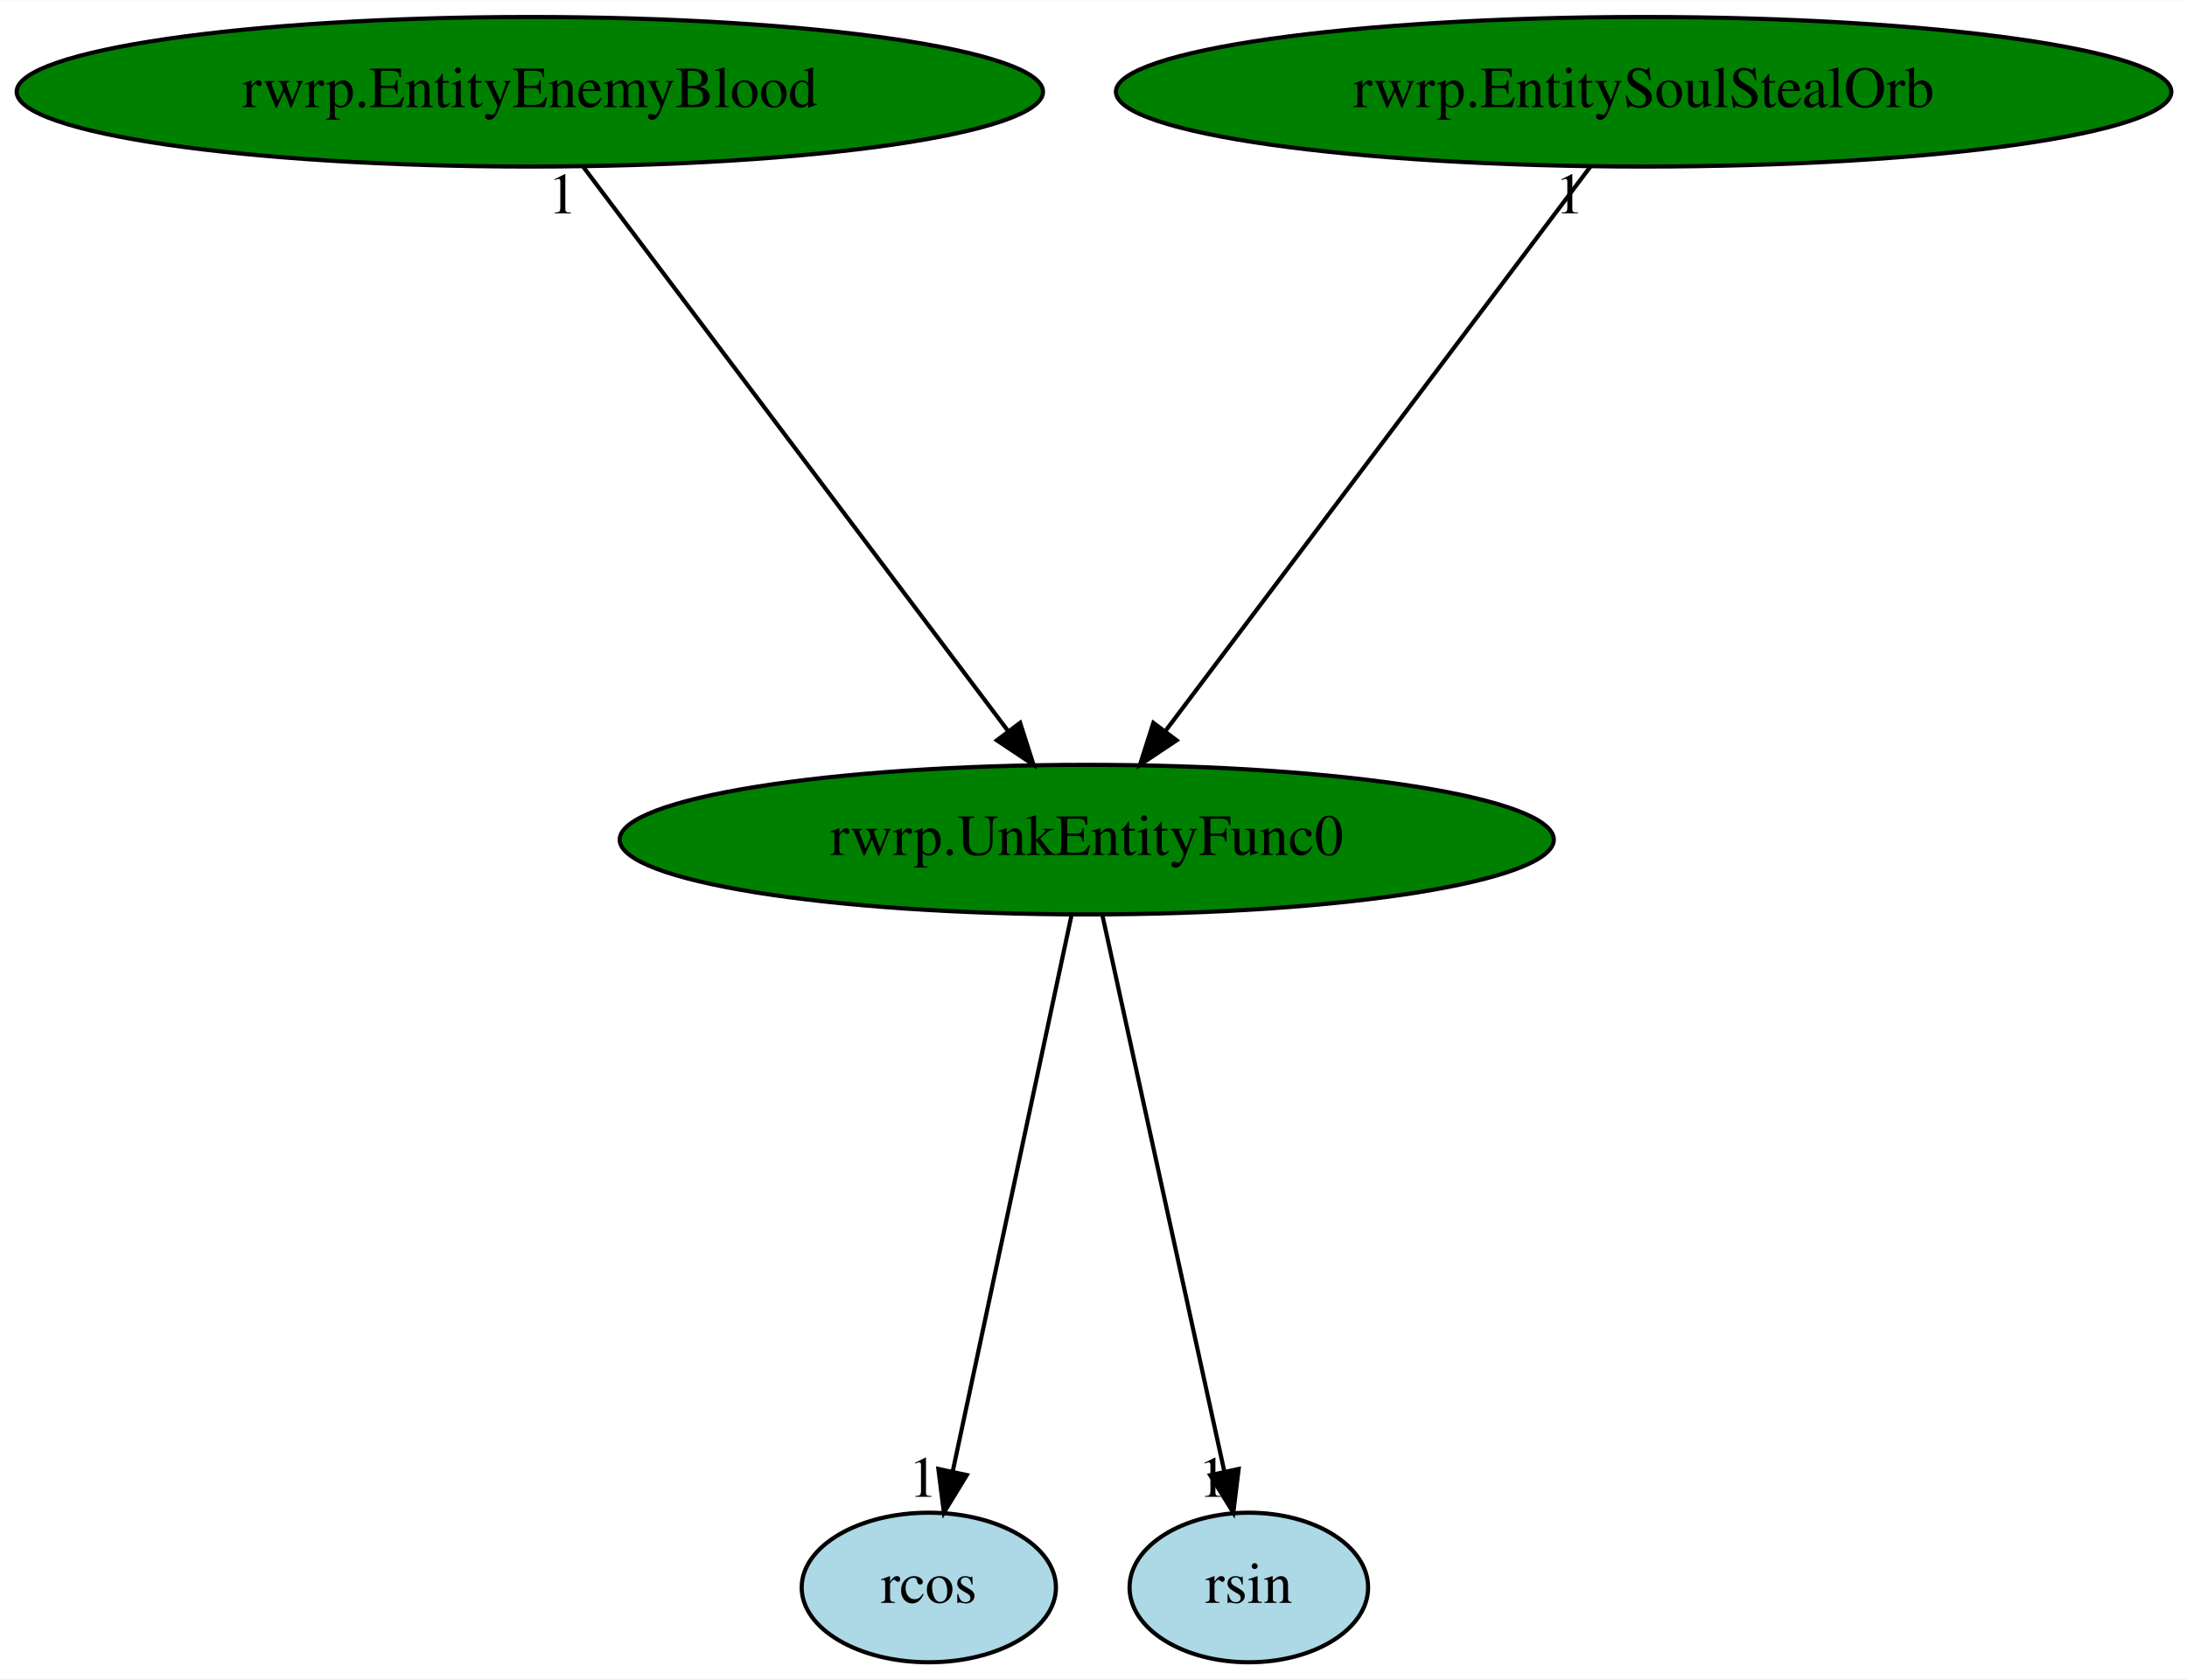
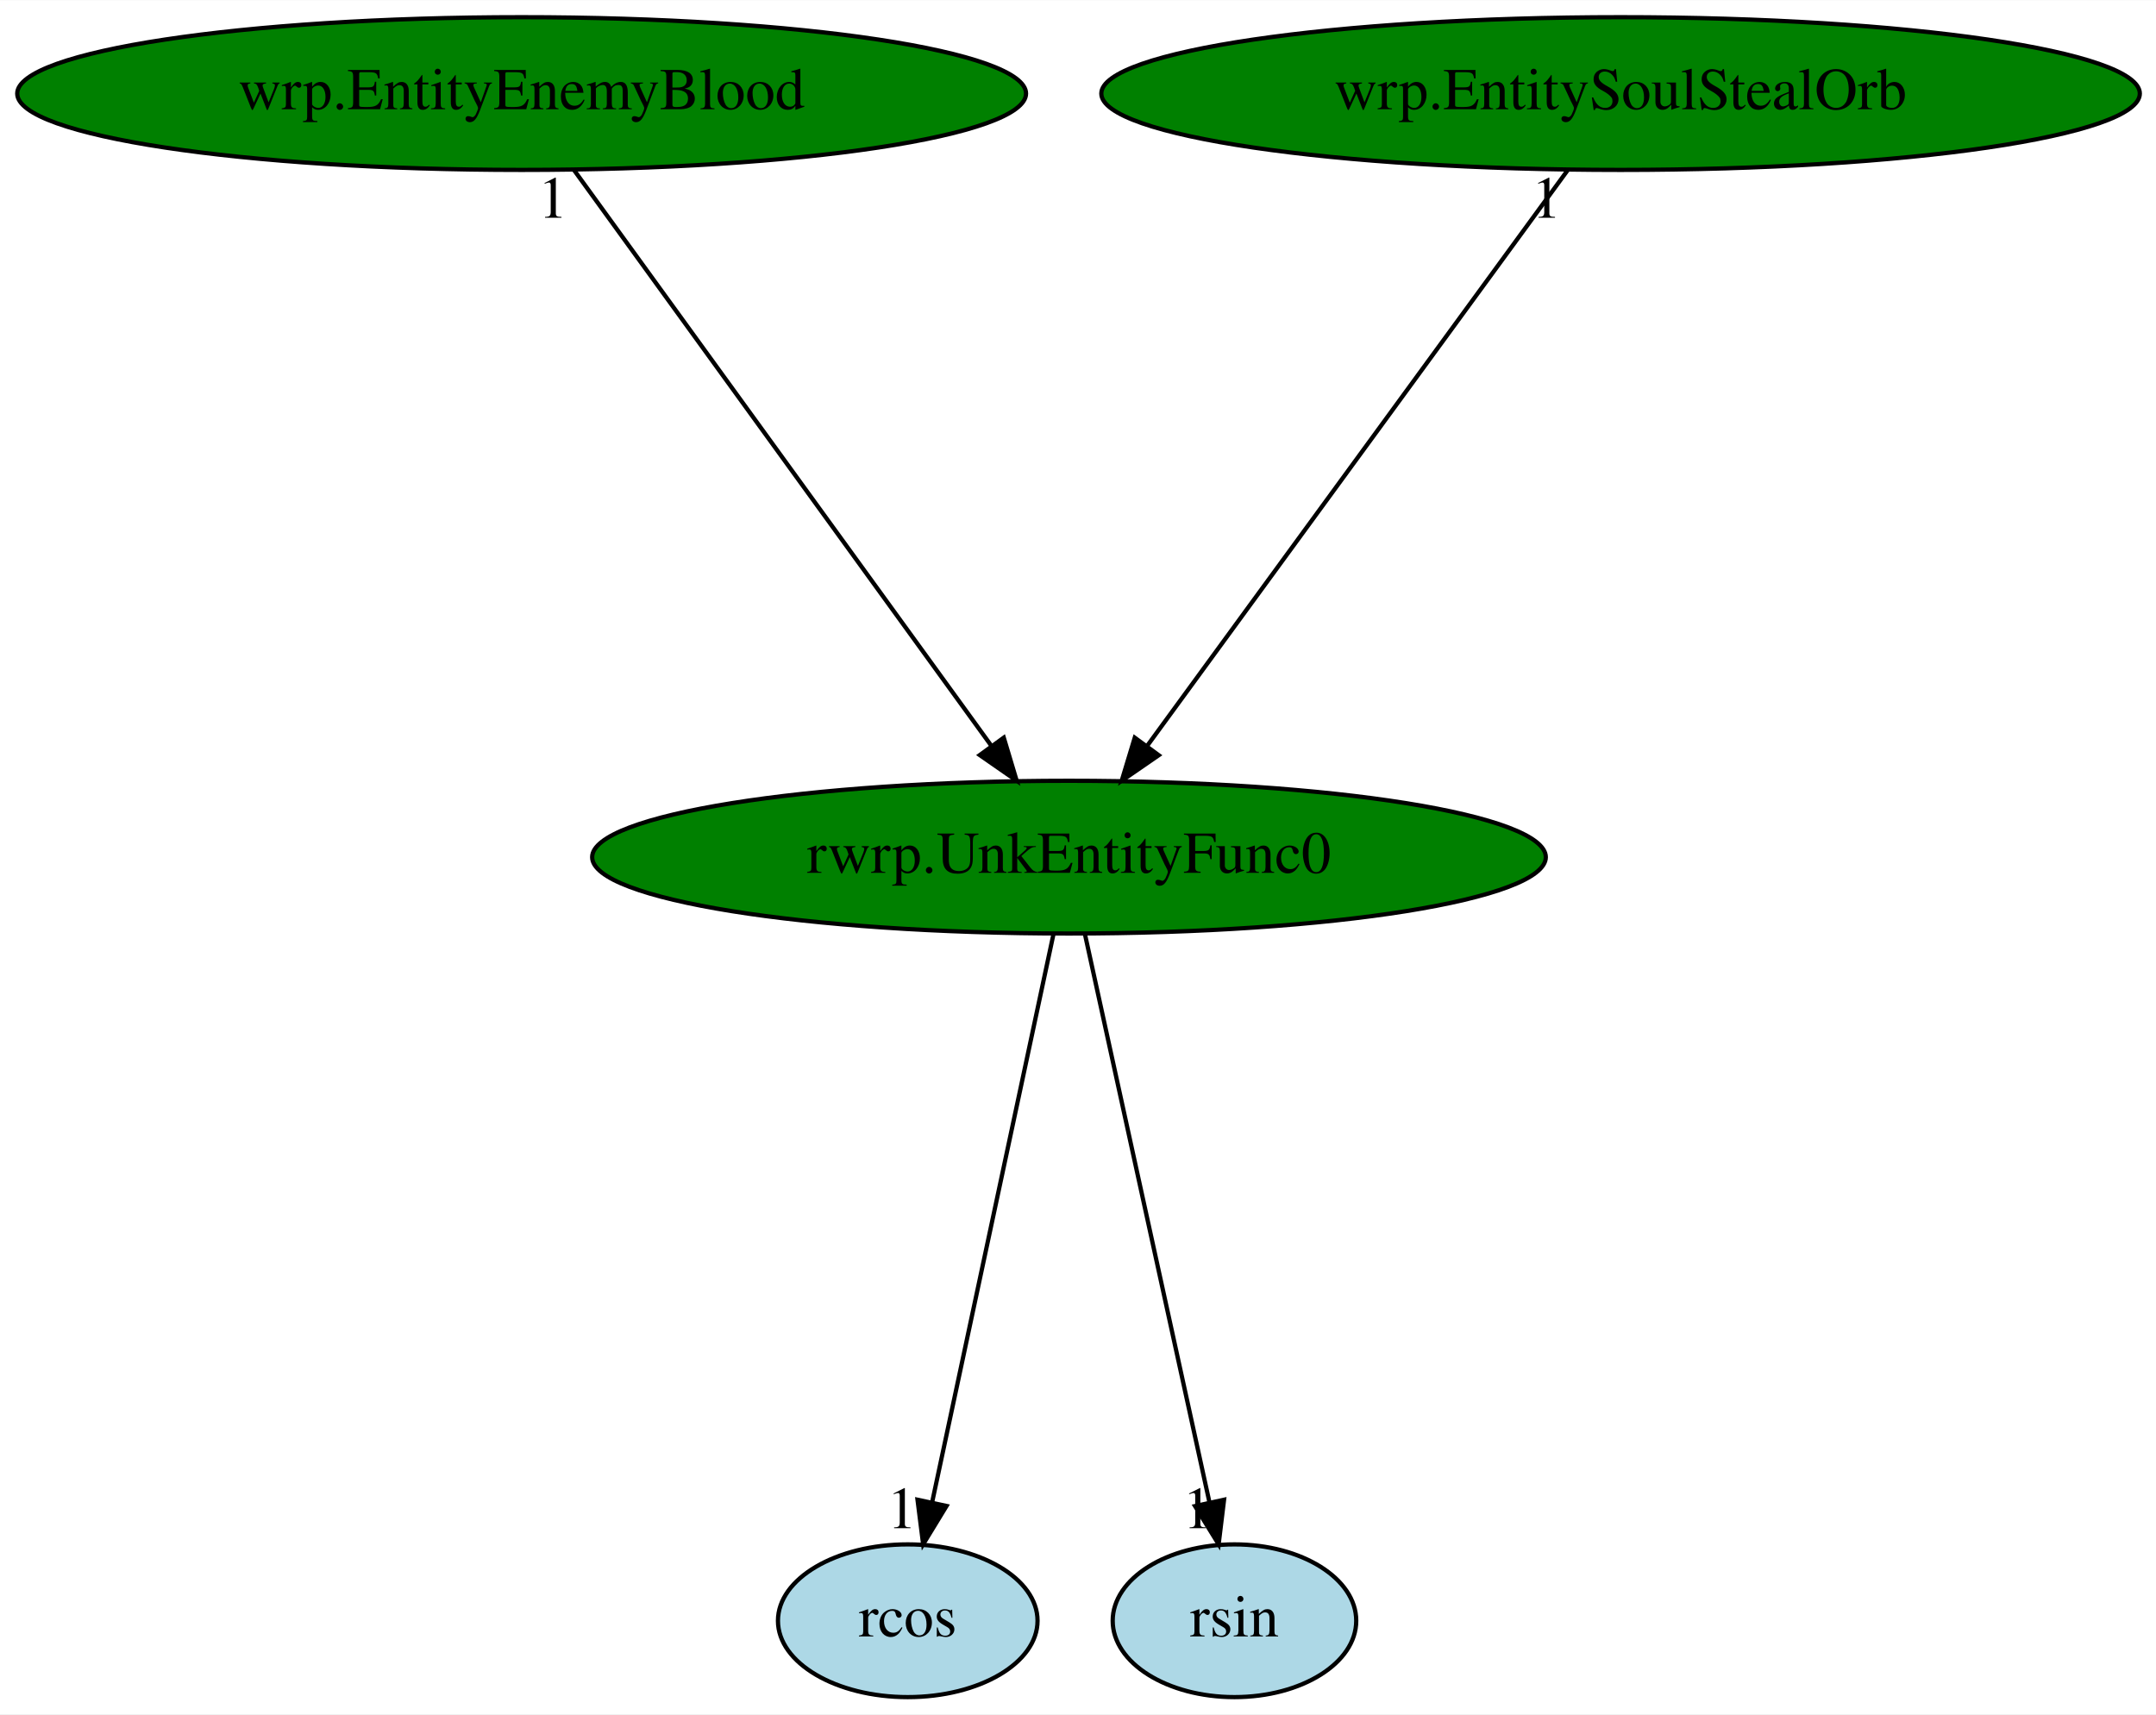
- <svg xmlns="http://www.w3.org/2000/svg" xmlns:xlink="http://www.w3.org/1999/xlink" width="526pt" height="404pt" viewBox="0.00 0.00 526.23 404.00">
+ <svg xmlns="http://www.w3.org/2000/svg" xmlns:xlink="http://www.w3.org/1999/xlink" width="508pt" height="404pt" viewBox="0.00 0.00 508.13 404.00">
  <g id="graph0" class="graph" transform="scale(1 1) rotate(0) translate(4 400)">
-     <polygon fill="white" stroke="transparent" points="-4,4 -4,-400 522.23,-400 522.23,4 -4,4" />
+     <polygon fill="white" stroke="transparent" points="-4,4 -4,-400 504.13,-400 504.13,4 -4,4" />
    <g id="node1" class="node">
-       <ellipse fill="green" stroke="black" cx="257.49" cy="-198" rx="112.38" ry="18" />
-       <text text-anchor="middle" x="257.49" y="-194.3" font-family="Times,serif" font-size="14.00">rwrp.UnkEntityFunc0</text>
+       <ellipse fill="green" stroke="black" cx="247.94" cy="-198" rx="112.38" ry="18" />
+       <text text-anchor="middle" x="247.94" y="-194.3" font-family="Times,serif" font-size="14.00">rwrp.UnkEntityFunc0</text>
    </g>
    <g id="node2" class="node">
      <g id="a_node2">
        <a xlink:href="rcos.svg" xlink:title="rcos">
-           <ellipse fill="lightblue" stroke="black" cx="219.49" cy="-18" rx="30.59" ry="18" />
-           <text text-anchor="middle" x="219.49" y="-14.3" font-family="Times,serif" font-size="14.00">rcos</text>
+           <ellipse fill="lightblue" stroke="black" cx="209.94" cy="-18" rx="30.59" ry="18" />
+           <text text-anchor="middle" x="209.94" y="-14.3" font-family="Times,serif" font-size="14.00">rcos</text>
        </a>
      </g>
    </g>
    <g id="edge1" class="edge">
-       <path fill="none" stroke="black" d="M253.85,-179.93C247.23,-148.97 233.22,-83.3 225.28,-46.13" />
-       <polygon fill="black" stroke="black" points="228.63,-45.06 223.12,-36.02 221.79,-46.53 228.63,-45.06" />
-       <text text-anchor="middle" x="218.12" y="-39.82" font-family="Times,serif" font-size="14.00">1</text>
+       <path fill="none" stroke="black" d="M244.3,-179.93C237.69,-148.97 223.67,-83.3 215.73,-46.13" />
+       <polygon fill="black" stroke="black" points="219.08,-45.06 213.57,-36.02 212.24,-46.53 219.08,-45.06" />
+       <text text-anchor="middle" x="208.57" y="-39.82" font-family="Times,serif" font-size="14.00">1</text>
    </g>
    <g id="node3" class="node">
      <g id="a_node3">
        <a xlink:href="rsin.svg" xlink:title="rsin">
-           <ellipse fill="lightblue" stroke="black" cx="296.49" cy="-18" rx="28.7" ry="18" />
-           <text text-anchor="middle" x="296.49" y="-14.3" font-family="Times,serif" font-size="14.00">rsin</text>
+           <ellipse fill="lightblue" stroke="black" cx="286.94" cy="-18" rx="28.7" ry="18" />
+           <text text-anchor="middle" x="286.94" y="-14.3" font-family="Times,serif" font-size="14.00">rsin</text>
        </a>
      </g>
    </g>
    <g id="edge2" class="edge">
-       <path fill="none" stroke="black" d="M261.23,-179.93C268.01,-148.97 282.4,-83.3 290.55,-46.13" />
-       <polygon fill="black" stroke="black" points="294.04,-46.53 292.76,-36.02 287.2,-45.03 294.04,-46.53" />
-       <text text-anchor="middle" x="287.76" y="-39.82" font-family="Times,serif" font-size="14.00">1</text>
+       <path fill="none" stroke="black" d="M251.68,-179.93C258.46,-148.97 272.85,-83.3 281,-46.13" />
+       <polygon fill="black" stroke="black" points="284.49,-46.53 283.21,-36.02 277.65,-45.03 284.49,-46.53" />
+       <text text-anchor="middle" x="278.21" y="-39.82" font-family="Times,serif" font-size="14.00">1</text>
    </g>
    <g id="node4" class="node">
      <g id="a_node4">
-         <a xlink:href="rwrp.EntityEnemyBlood.svg" xlink:title="rwrp.EntityEnemyBlood">
-           <ellipse fill="green" stroke="black" cx="123.49" cy="-378" rx="123.48" ry="18" />
-           <text text-anchor="middle" x="123.49" y="-374.3" font-family="Times,serif" font-size="14.00">rwrp.EntityEnemyBlood</text>
+         <a xlink:href="wrp.EntityEnemyBlood.svg" xlink:title="wrp.EntityEnemyBlood">
+           <ellipse fill="green" stroke="black" cx="118.94" cy="-378" rx="118.88" ry="18" />
+           <text text-anchor="middle" x="118.94" y="-374.3" font-family="Times,serif" font-size="14.00">wrp.EntityEnemyBlood</text>
        </a>
      </g>
    </g>
    <g id="edge3" class="edge">
-       <path fill="none" stroke="black" d="M136.34,-359.93C160.05,-328.43 210.79,-261.03 238.49,-224.24" />
-       <polygon fill="black" stroke="black" points="241.46,-226.11 244.68,-216.02 235.87,-221.9 241.46,-226.11" />
-       <text text-anchor="middle" x="131.34" y="-348.73" font-family="Times,serif" font-size="14.00">1</text>
+       <path fill="none" stroke="black" d="M131.31,-359.93C154.14,-328.43 202.98,-261.03 229.65,-224.24" />
+       <polygon fill="black" stroke="black" points="232.57,-226.17 235.61,-216.02 226.91,-222.06 232.57,-226.17" />
+       <text text-anchor="middle" x="126.31" y="-348.73" font-family="Times,serif" font-size="14.00">1</text>
    </g>
    <g id="node5" class="node">
      <g id="a_node5">
-         <a xlink:href="rwrp.EntitySoulStealOrb.svg" xlink:title="rwrp.EntitySoulStealOrb">
-           <ellipse fill="green" stroke="black" cx="391.49" cy="-378" rx="126.98" ry="18" />
-           <text text-anchor="middle" x="391.49" y="-374.3" font-family="Times,serif" font-size="14.00">rwrp.EntitySoulStealOrb</text>
+         <a xlink:href="wrp.EntitySoulStealOrb.svg" xlink:title="wrp.EntitySoulStealOrb">
+           <ellipse fill="green" stroke="black" cx="377.94" cy="-378" rx="122.38" ry="18" />
+           <text text-anchor="middle" x="377.94" y="-374.3" font-family="Times,serif" font-size="14.00">wrp.EntitySoulStealOrb</text>
        </a>
      </g>
    </g>
    <g id="edge4" class="edge">
-       <path fill="none" stroke="black" d="M378.64,-359.93C354.93,-328.43 304.19,-261.03 276.49,-224.24" />
-       <polygon fill="black" stroke="black" points="279.11,-221.9 270.3,-216.02 273.52,-226.11 279.11,-221.9" />
-       <text text-anchor="middle" x="373.64" y="-348.73" font-family="Times,serif" font-size="14.00">1</text>
+       <path fill="none" stroke="black" d="M365.47,-359.93C342.47,-328.43 293.25,-261.03 266.37,-224.24" />
+       <polygon fill="black" stroke="black" points="269.09,-222.03 260.37,-216.02 263.44,-226.16 269.09,-222.03" />
+       <text text-anchor="middle" x="360.47" y="-348.73" font-family="Times,serif" font-size="14.00">1</text>
    </g>
  </g>
</svg>
